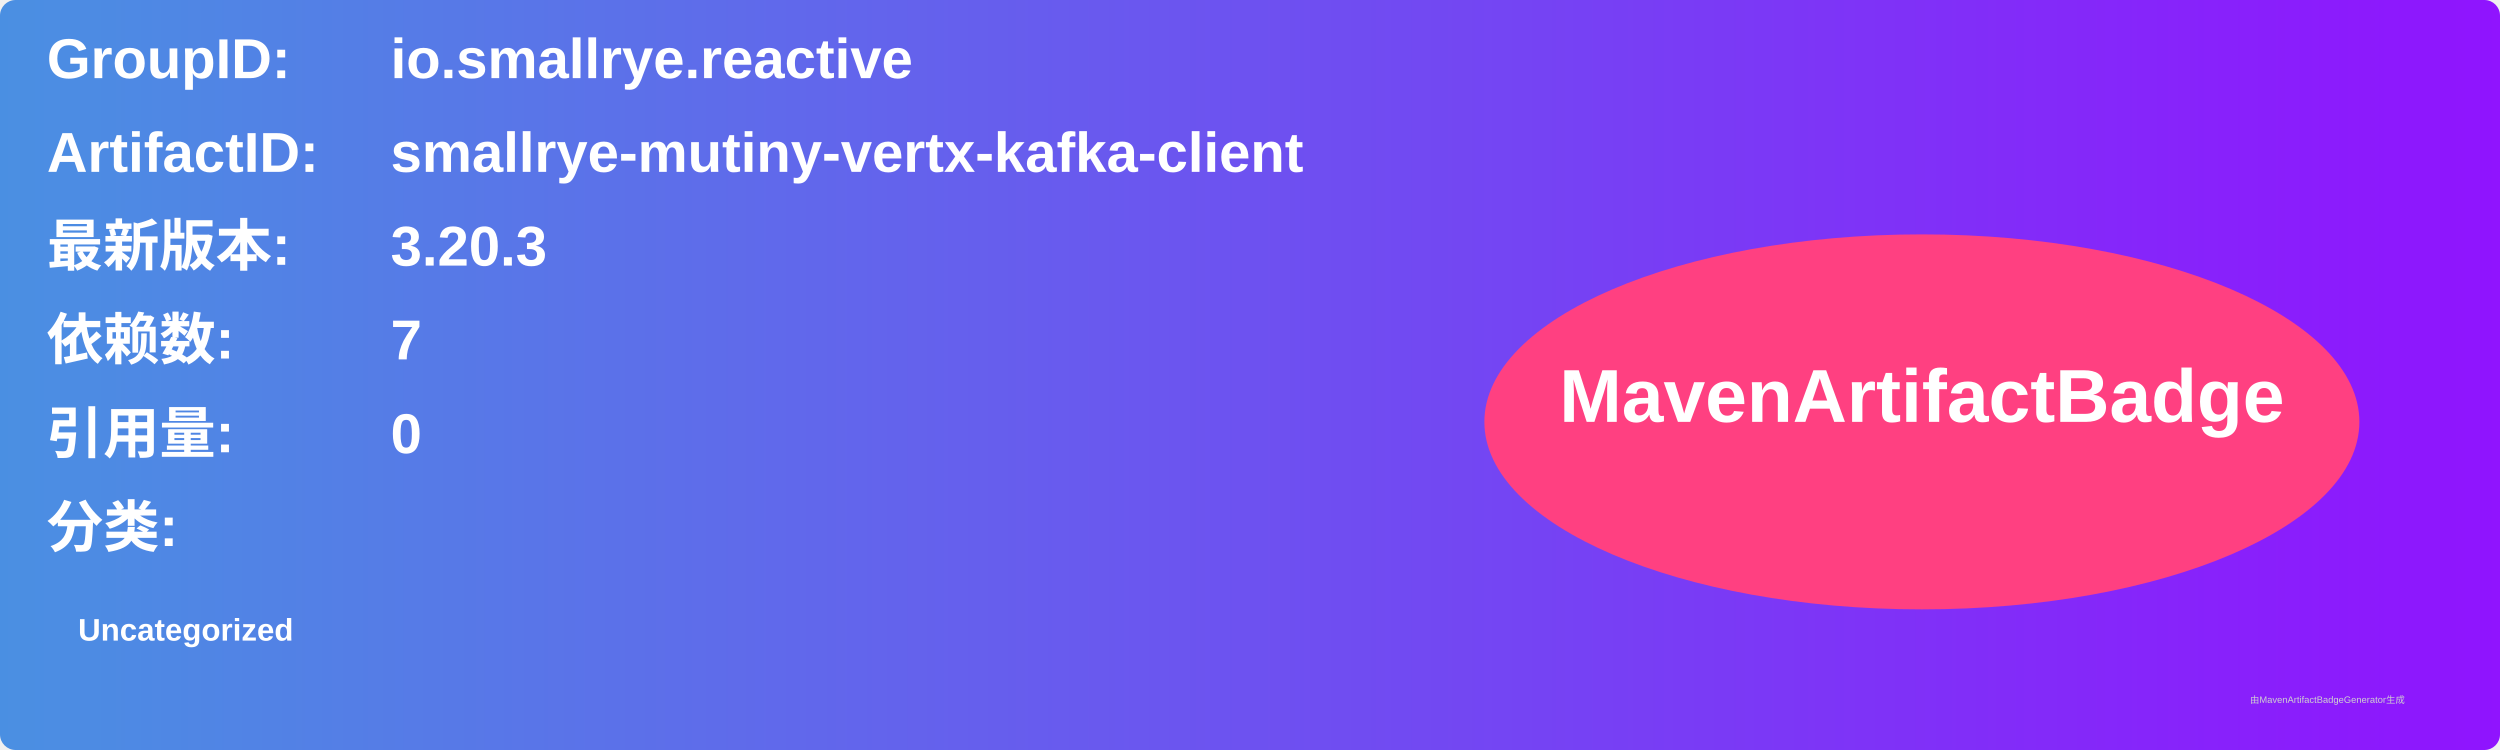
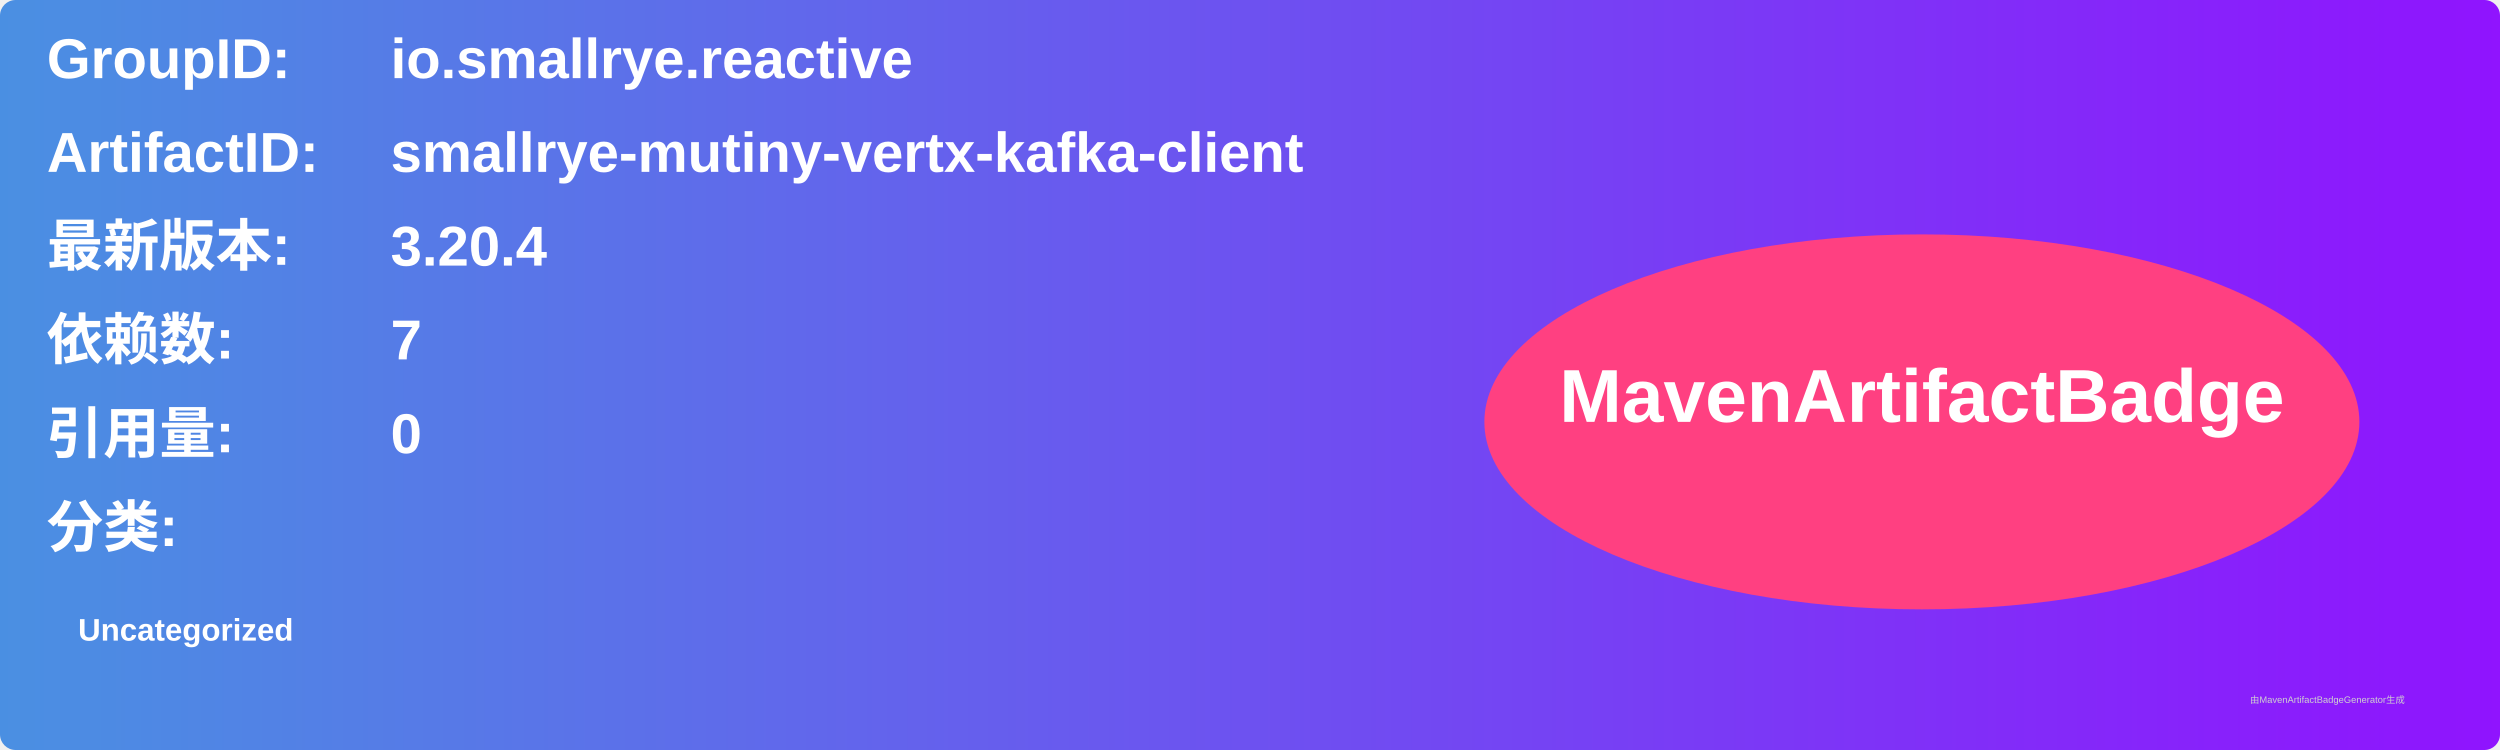
<svg xmlns="http://www.w3.org/2000/svg" width="800" height="240" viewBox="0 0 800 240">
  <linearGradient id="grad" x1="0%" y1="0%" x2="100%" y2="0%">
    <stop offset="0%" stop-color="#4a90e2" />
    <stop offset="100%" stop-color="#9013fe" />
  </linearGradient>
  <rect width="100%" height="100%" rx="5" ry="5" fill="url(#grad)" />
  <g transform="translate(15, 15)">
    <text x="0" y="10" font-family="Arial" font-size="18" fill="white" font-weight="bold" width="260">GroupID:</text>
    <text x="110" y="10" font-family="Arial" font-size="18" fill="white" font-weight="bold" width="460">io.smallrye.reactive</text>
    <text x="0" y="40" font-family="Arial" font-size="18" fill="white" font-weight="bold" width="260">ArtifactID:</text>
    <text x="110" y="40" font-family="Arial" font-size="18" fill="white" font-weight="bold" width="460">smallrye-mutiny-vertx-kafka-client</text>
    <text x="0" y="70" font-family="Arial" font-size="18" fill="white" font-weight="bold">最新版本:</text>
    <text x="110" y="70" font-family="Arial" font-size="18" fill="white" font-weight="bold">
-       <tspan font-weight="bold">3.20.3</tspan>
+       <tspan font-weight="bold">3.20.4</tspan>
    </text>
    <text x="0" y="100" font-family="Arial" font-size="18" fill="white" font-weight="bold">依赖数: </text>
    <text x="110" y="100" font-family="Arial" font-size="18" fill="white">
      <tspan font-weight="bold">7</tspan>
    </text>
    <text x="0" y="130" font-family="Arial" font-size="18" fill="white" font-weight="bold">引用量: </text>
    <text x="110" y="130" font-family="Arial" font-size="18" fill="white">
      <tspan font-weight="bold">0</tspan>
    </text>
    <text x="0" y="160" font-family="Arial" font-size="18" fill="white" font-weight="bold">分类:</text>
    <text x="10" y="190" font-family="Arial" font-size="10" fill="white">
      <tspan font-weight="bold">Uncategorized</tspan>
    </text>
    <ellipse cx="600" cy="120" rx="140" ry="60" fill="#ff4081" />
    <text x="600" y="120" text-anchor="middle" font-family="Arial" font-size="24" fill="white" font-weight="bold">MavenArtifactBadge</text>
  </g>
  <text x="720" y="225" font-family="Arial" font-size="3" fill="#d0d0d0">由MavenArtifactBadgeGenerator生成</text>
</svg>
